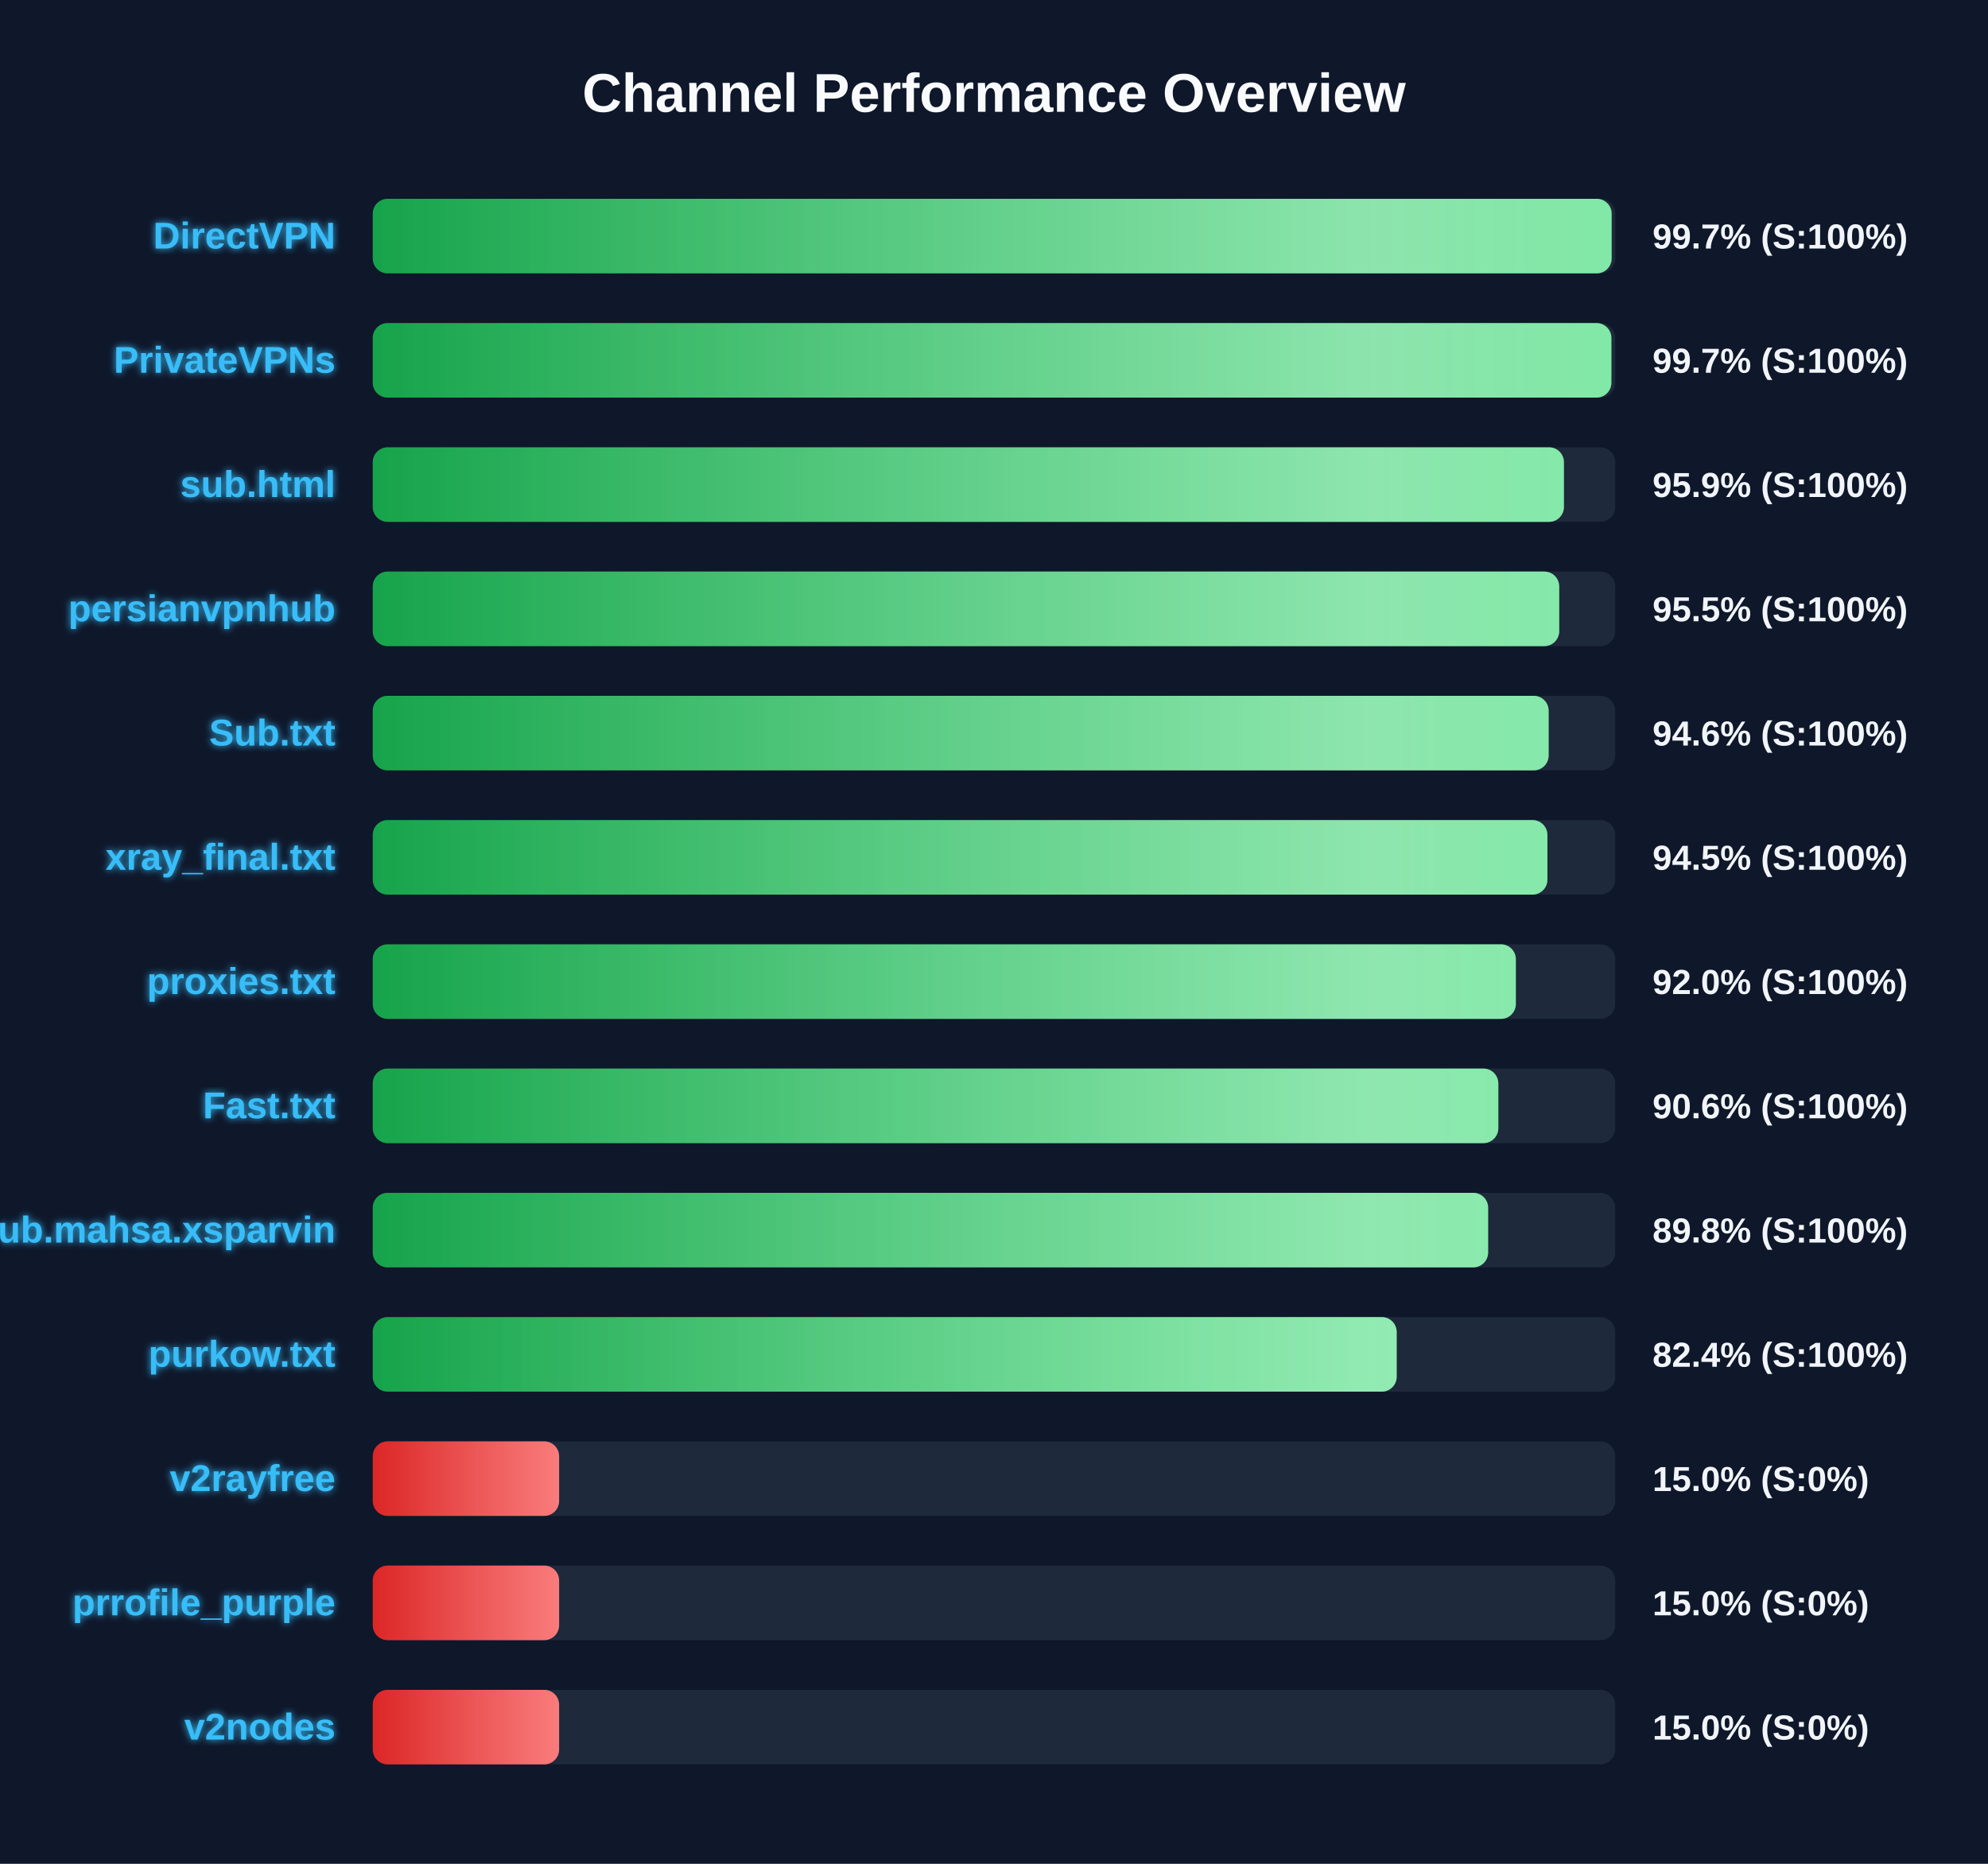
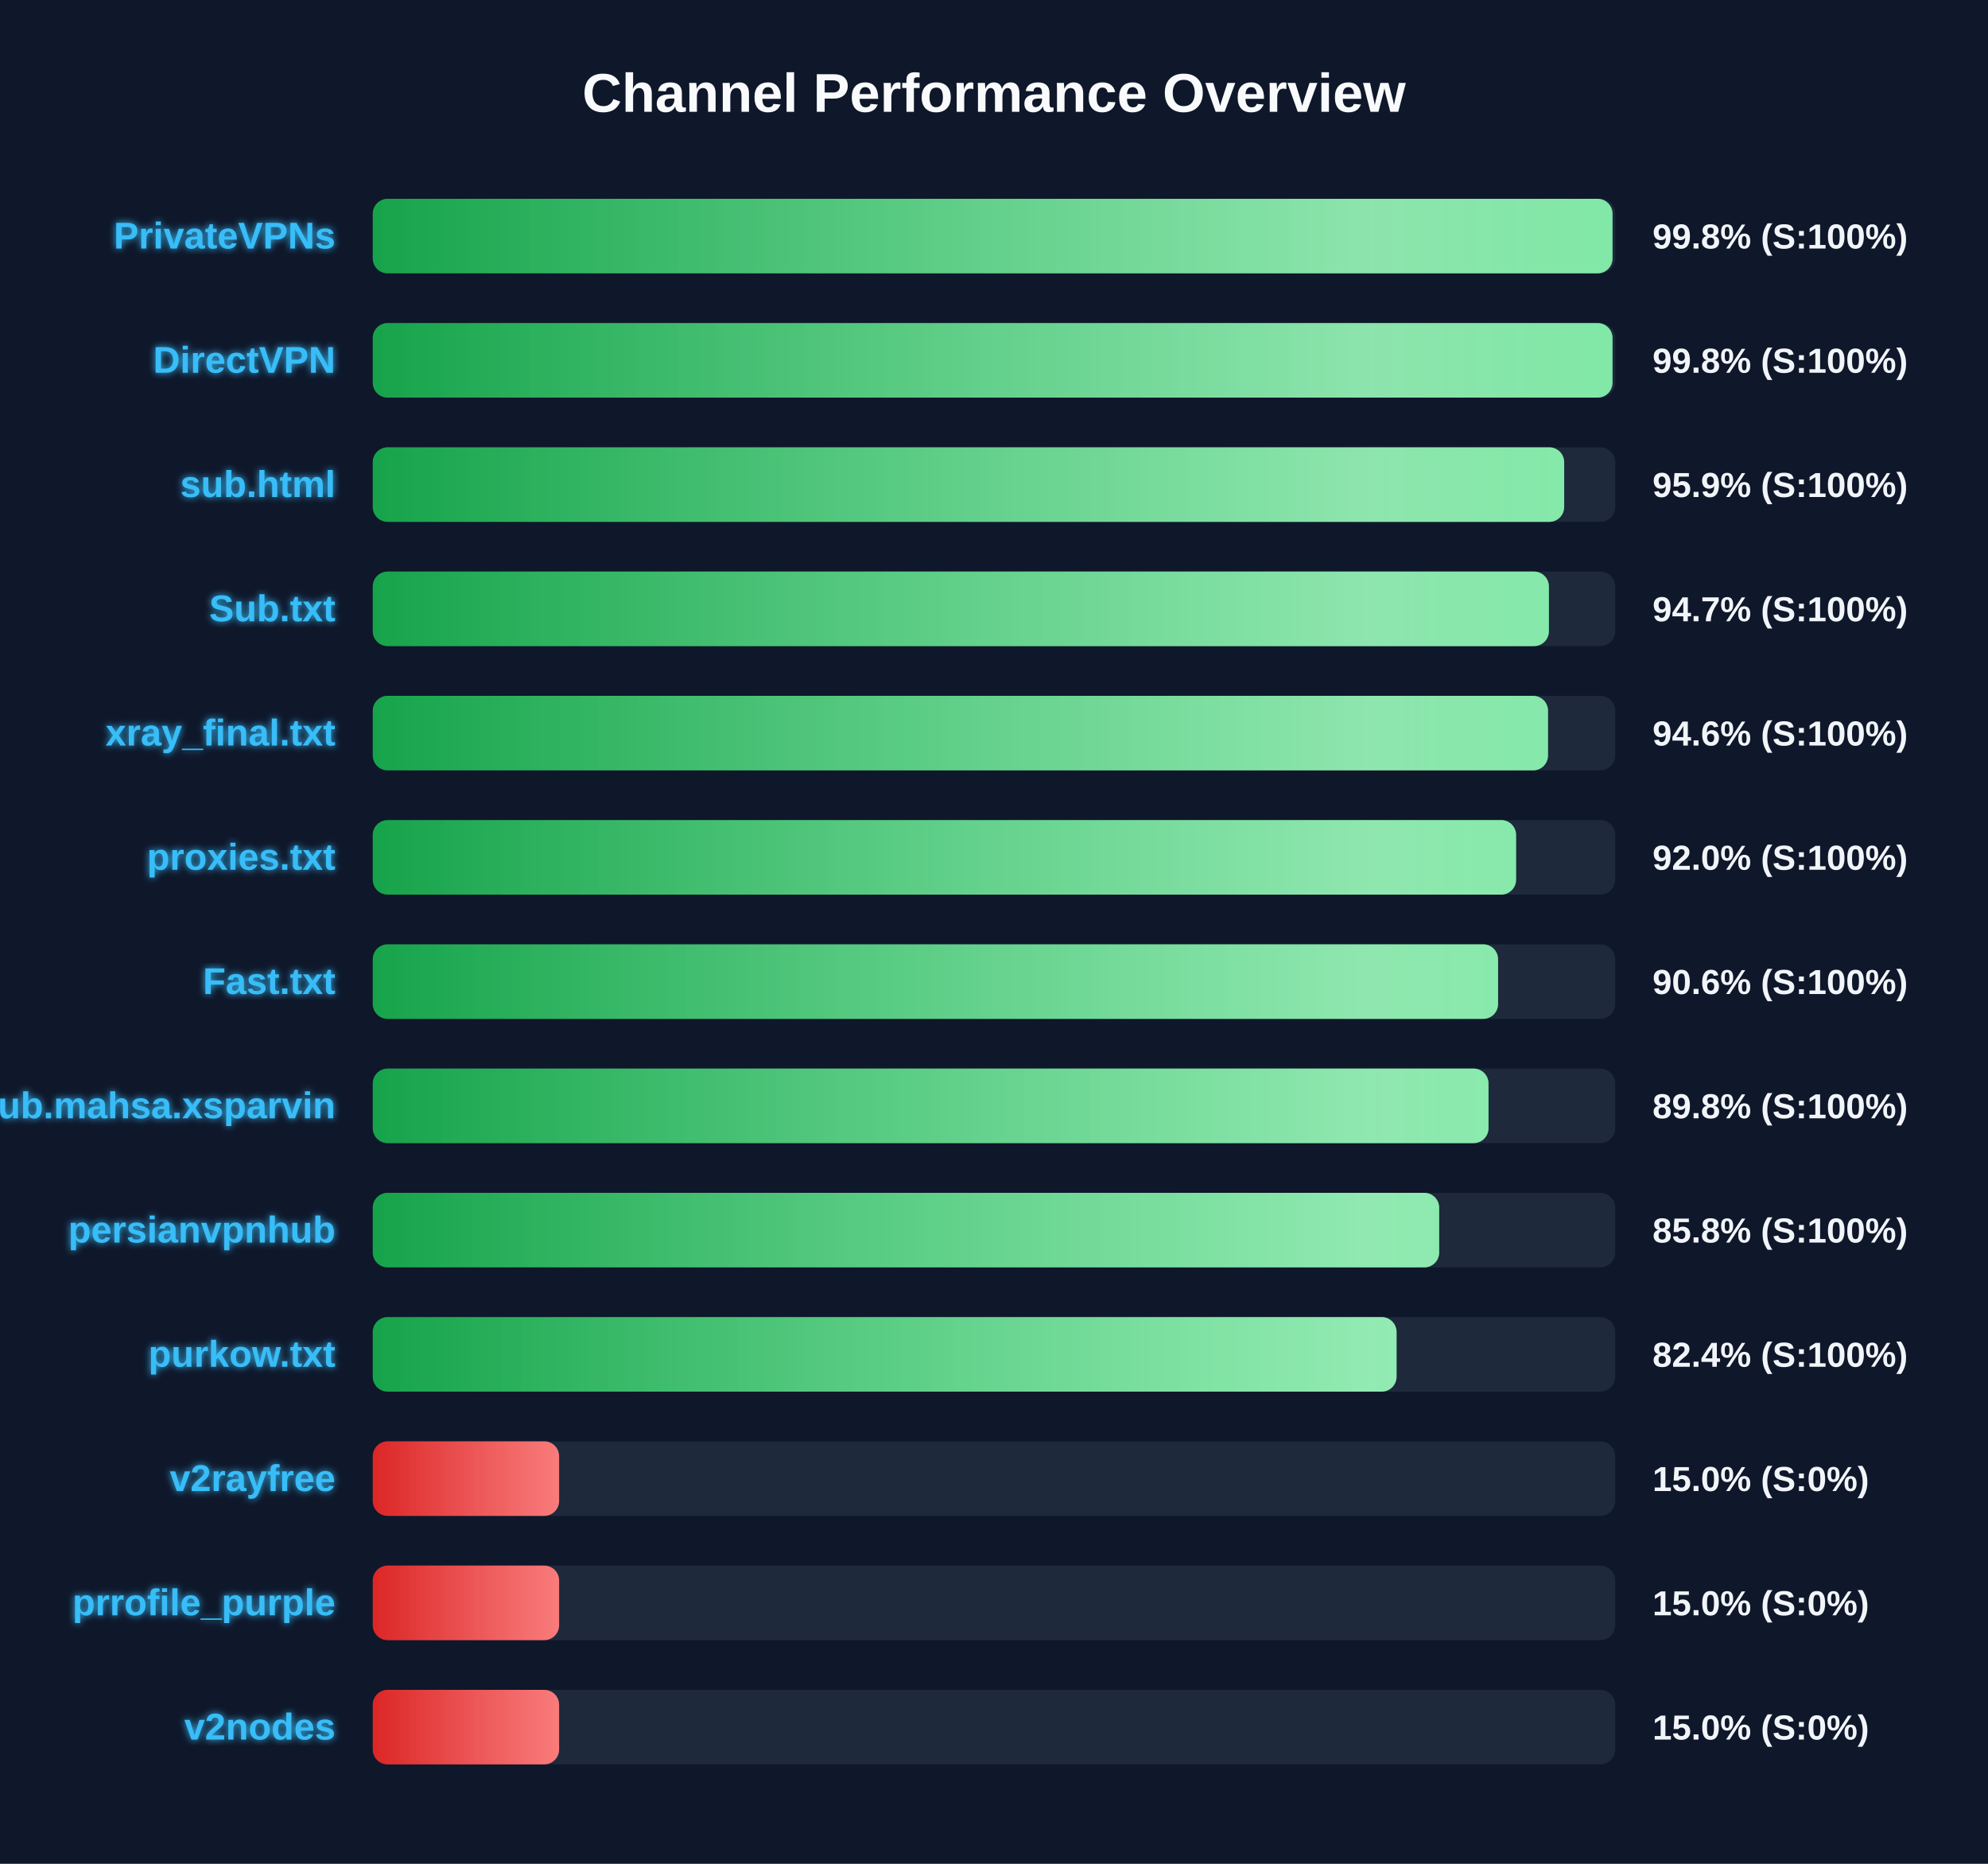
<svg xmlns="http://www.w3.org/2000/svg" width="800" height="750" version="1.1">
  <defs>
    <linearGradient id="grad-green" x1="0%" y1="0%" x2="100%" y2="0%">
      <stop offset="0%" stop-color="#16a34a" />
      <stop offset="100%" stop-color="#4ade80" />
    </linearGradient>
    <linearGradient id="grad-yellow" x1="0%" y1="0%" x2="100%" y2="0%">
      <stop offset="0%" stop-color="#ca8a04" />
      <stop offset="100%" stop-color="#fde047" />
    </linearGradient>
    <linearGradient id="grad-red" x1="0%" y1="0%" x2="100%" y2="0%">
      <stop offset="0%" stop-color="#dc2626" />
      <stop offset="100%" stop-color="#f87171" />
    </linearGradient>
    <linearGradient id="shimmer" x1="0%" y1="0%" x2="100%" y2="0%">
      <stop offset="0%" stop-color="rgba(255,255,255,0)" />
      <stop offset="50%" stop-color="rgba(255,255,255,0.4)" />
      <stop offset="100%" stop-color="rgba(255,255,255,0)" />
    </linearGradient>
    <filter id="glow" x="-20%" y="-20%" width="140%" height="140%">
      <feGaussianBlur stdDeviation="1.5" result="blur" />
      <feComposite in="SourceGraphic" in2="blur" operator="over" />
    </filter>
  </defs>
  <style>
        .bg-rect { fill: #0f172a; }
        .title { font: bold 22px 'Segoe UI', Arial, sans-serif; fill: #f8fafc; }
        .row { font: bold 15px 'Segoe UI', Arial, sans-serif; fill: #38bdf8; filter: url(#glow); }
        .score { font: bold 14px 'Segoe UI', Arial, sans-serif; fill: #f1f5f9; }
        @keyframes shimmer-anim {
            0% { transform: translateX(-100%); }
            100% { transform: translateX(200%); }
        }
        .shimmer-rect {
            animation: shimmer-anim 2.5s infinite linear;
        }
    </style>
  <rect width="100%" height="100%" class="bg-rect" />
  <text x="400" y="45" text-anchor="middle" class="title">Channel Performance Overview</text>
  <rect x="150" y="80" width="500" height="30" fill="#1e293b" rx="6" />
  <clipPath id="clip-0">
-     <rect x="150" y="80" width="498.55" height="30" rx="6" />
+     <rect x="150" y="80" width="498.9" height="30" rx="6" />
  </clipPath>
-   <rect x="150" y="80" width="498.55" height="30" fill="url(#grad-green)" rx="6" />
+   <rect x="150" y="80" width="498.9" height="30" fill="url(#grad-green)" rx="6" />
  <g clip-path="url(#clip-0)">
    <rect x="150" y="80" width="100%" height="30" fill="url(#shimmer)" class="shimmer-rect" />
  </g>
-   <text x="135" y="100" text-anchor="end" class="row">DirectVPN</text>
-   <text x="665" y="100" text-anchor="start" class="score">99.7% (S:100%)</text>
+   <text x="135" y="100" text-anchor="end" class="row">PrivateVPNs</text>
+   <text x="665" y="100" text-anchor="start" class="score">99.8% (S:100%)</text>
  <rect x="150" y="130" width="500" height="30" fill="#1e293b" rx="6" />
  <clipPath id="clip-1">
-     <rect x="150" y="130" width="498.45" height="30" rx="6" />
+     <rect x="150" y="130" width="498.9" height="30" rx="6" />
  </clipPath>
-   <rect x="150" y="130" width="498.45" height="30" fill="url(#grad-green)" rx="6" />
+   <rect x="150" y="130" width="498.9" height="30" fill="url(#grad-green)" rx="6" />
  <g clip-path="url(#clip-1)">
    <rect x="150" y="130" width="100%" height="30" fill="url(#shimmer)" class="shimmer-rect" />
  </g>
-   <text x="135" y="150" text-anchor="end" class="row">PrivateVPNs</text>
-   <text x="665" y="150" text-anchor="start" class="score">99.7% (S:100%)</text>
+   <text x="135" y="150" text-anchor="end" class="row">DirectVPN</text>
+   <text x="665" y="150" text-anchor="start" class="score">99.8% (S:100%)</text>
  <rect x="150" y="180" width="500" height="30" fill="#1e293b" rx="6" />
  <clipPath id="clip-2">
-     <rect x="150" y="180" width="479.35" height="30" rx="6" />
+     <rect x="150" y="180" width="479.45" height="30" rx="6" />
  </clipPath>
-   <rect x="150" y="180" width="479.35" height="30" fill="url(#grad-green)" rx="6" />
+   <rect x="150" y="180" width="479.45" height="30" fill="url(#grad-green)" rx="6" />
  <g clip-path="url(#clip-2)">
    <rect x="150" y="180" width="100%" height="30" fill="url(#shimmer)" class="shimmer-rect" />
  </g>
  <text x="135" y="200" text-anchor="end" class="row">sub.html</text>
  <text x="665" y="200" text-anchor="start" class="score">95.9% (S:100%)</text>
  <rect x="150" y="230" width="500" height="30" fill="#1e293b" rx="6" />
  <clipPath id="clip-3">
-     <rect x="150" y="230" width="477.45" height="30" rx="6" />
+     <rect x="150" y="230" width="473.3" height="30" rx="6" />
  </clipPath>
-   <rect x="150" y="230" width="477.45" height="30" fill="url(#grad-green)" rx="6" />
+   <rect x="150" y="230" width="473.3" height="30" fill="url(#grad-green)" rx="6" />
  <g clip-path="url(#clip-3)">
    <rect x="150" y="230" width="100%" height="30" fill="url(#shimmer)" class="shimmer-rect" />
  </g>
-   <text x="135" y="250" text-anchor="end" class="row">persianvpnhub</text>
-   <text x="665" y="250" text-anchor="start" class="score">95.5% (S:100%)</text>
+   <text x="135" y="250" text-anchor="end" class="row">Sub.txt</text>
+   <text x="665" y="250" text-anchor="start" class="score">94.7% (S:100%)</text>
  <rect x="150" y="280" width="500" height="30" fill="#1e293b" rx="6" />
  <clipPath id="clip-4">
-     <rect x="150" y="280" width="473.2" height="30" rx="6" />
+     <rect x="150" y="280" width="472.95" height="30" rx="6" />
  </clipPath>
-   <rect x="150" y="280" width="473.2" height="30" fill="url(#grad-green)" rx="6" />
+   <rect x="150" y="280" width="472.95" height="30" fill="url(#grad-green)" rx="6" />
  <g clip-path="url(#clip-4)">
    <rect x="150" y="280" width="100%" height="30" fill="url(#shimmer)" class="shimmer-rect" />
  </g>
-   <text x="135" y="300" text-anchor="end" class="row">Sub.txt</text>
+   <text x="135" y="300" text-anchor="end" class="row">xray_final.txt</text>
  <text x="665" y="300" text-anchor="start" class="score">94.6% (S:100%)</text>
  <rect x="150" y="330" width="500" height="30" fill="#1e293b" rx="6" />
  <clipPath id="clip-5">
-     <rect x="150" y="330" width="472.7" height="30" rx="6" />
+     <rect x="150" y="330" width="460.1" height="30" rx="6" />
  </clipPath>
-   <rect x="150" y="330" width="472.7" height="30" fill="url(#grad-green)" rx="6" />
+   <rect x="150" y="330" width="460.1" height="30" fill="url(#grad-green)" rx="6" />
  <g clip-path="url(#clip-5)">
    <rect x="150" y="330" width="100%" height="30" fill="url(#shimmer)" class="shimmer-rect" />
  </g>
-   <text x="135" y="350" text-anchor="end" class="row">xray_final.txt</text>
-   <text x="665" y="350" text-anchor="start" class="score">94.5% (S:100%)</text>
+   <text x="135" y="350" text-anchor="end" class="row">proxies.txt</text>
+   <text x="665" y="350" text-anchor="start" class="score">92.0% (S:100%)</text>
  <rect x="150" y="380" width="500" height="30" fill="#1e293b" rx="6" />
  <clipPath id="clip-6">
-     <rect x="150" y="380" width="460.0" height="30" rx="6" />
+     <rect x="150" y="380" width="452.85" height="30" rx="6" />
  </clipPath>
-   <rect x="150" y="380" width="460.0" height="30" fill="url(#grad-green)" rx="6" />
+   <rect x="150" y="380" width="452.85" height="30" fill="url(#grad-green)" rx="6" />
  <g clip-path="url(#clip-6)">
    <rect x="150" y="380" width="100%" height="30" fill="url(#shimmer)" class="shimmer-rect" />
  </g>
-   <text x="135" y="400" text-anchor="end" class="row">proxies.txt</text>
-   <text x="665" y="400" text-anchor="start" class="score">92.0% (S:100%)</text>
+   <text x="135" y="400" text-anchor="end" class="row">Fast.txt</text>
+   <text x="665" y="400" text-anchor="start" class="score">90.6% (S:100%)</text>
  <rect x="150" y="430" width="500" height="30" fill="#1e293b" rx="6" />
  <clipPath id="clip-7">
-     <rect x="150" y="430" width="452.95" height="30" rx="6" />
+     <rect x="150" y="430" width="449.0" height="30" rx="6" />
  </clipPath>
-   <rect x="150" y="430" width="452.95" height="30" fill="url(#grad-green)" rx="6" />
+   <rect x="150" y="430" width="449.0" height="30" fill="url(#grad-green)" rx="6" />
  <g clip-path="url(#clip-7)">
    <rect x="150" y="430" width="100%" height="30" fill="url(#shimmer)" class="shimmer-rect" />
  </g>
-   <text x="135" y="450" text-anchor="end" class="row">Fast.txt</text>
-   <text x="665" y="450" text-anchor="start" class="score">90.6% (S:100%)</text>
+   <text x="135" y="450" text-anchor="end" class="row">Sub.mahsa.xsparvin</text>
+   <text x="665" y="450" text-anchor="start" class="score">89.8% (S:100%)</text>
  <rect x="150" y="480" width="500" height="30" fill="#1e293b" rx="6" />
  <clipPath id="clip-8">
-     <rect x="150" y="480" width="448.85" height="30" rx="6" />
+     <rect x="150" y="480" width="429.15" height="30" rx="6" />
  </clipPath>
-   <rect x="150" y="480" width="448.85" height="30" fill="url(#grad-green)" rx="6" />
+   <rect x="150" y="480" width="429.15" height="30" fill="url(#grad-green)" rx="6" />
  <g clip-path="url(#clip-8)">
    <rect x="150" y="480" width="100%" height="30" fill="url(#shimmer)" class="shimmer-rect" />
  </g>
-   <text x="135" y="500" text-anchor="end" class="row">Sub.mahsa.xsparvin</text>
-   <text x="665" y="500" text-anchor="start" class="score">89.8% (S:100%)</text>
+   <text x="135" y="500" text-anchor="end" class="row">persianvpnhub</text>
+   <text x="665" y="500" text-anchor="start" class="score">85.8% (S:100%)</text>
  <rect x="150" y="530" width="500" height="30" fill="#1e293b" rx="6" />
  <clipPath id="clip-9">
-     <rect x="150" y="530" width="412.05" height="30" rx="6" />
+     <rect x="150" y="530" width="412.0" height="30" rx="6" />
  </clipPath>
-   <rect x="150" y="530" width="412.05" height="30" fill="url(#grad-green)" rx="6" />
+   <rect x="150" y="530" width="412.0" height="30" fill="url(#grad-green)" rx="6" />
  <g clip-path="url(#clip-9)">
    <rect x="150" y="530" width="100%" height="30" fill="url(#shimmer)" class="shimmer-rect" />
  </g>
  <text x="135" y="550" text-anchor="end" class="row">purkow.txt</text>
  <text x="665" y="550" text-anchor="start" class="score">82.4% (S:100%)</text>
  <rect x="150" y="580" width="500" height="30" fill="#1e293b" rx="6" />
  <clipPath id="clip-10">
    <rect x="150" y="580" width="75.0" height="30" rx="6" />
  </clipPath>
  <rect x="150" y="580" width="75.0" height="30" fill="url(#grad-red)" rx="6" />
  <g clip-path="url(#clip-10)">
    <rect x="150" y="580" width="100%" height="30" fill="url(#shimmer)" class="shimmer-rect" />
  </g>
  <text x="135" y="600" text-anchor="end" class="row">v2rayfree</text>
  <text x="665" y="600" text-anchor="start" class="score">15.0% (S:0%)</text>
  <rect x="150" y="630" width="500" height="30" fill="#1e293b" rx="6" />
  <clipPath id="clip-11">
    <rect x="150" y="630" width="75.0" height="30" rx="6" />
  </clipPath>
  <rect x="150" y="630" width="75.0" height="30" fill="url(#grad-red)" rx="6" />
  <g clip-path="url(#clip-11)">
    <rect x="150" y="630" width="100%" height="30" fill="url(#shimmer)" class="shimmer-rect" />
  </g>
  <text x="135" y="650" text-anchor="end" class="row">prrofile_purple</text>
  <text x="665" y="650" text-anchor="start" class="score">15.0% (S:0%)</text>
  <rect x="150" y="680" width="500" height="30" fill="#1e293b" rx="6" />
  <clipPath id="clip-12">
    <rect x="150" y="680" width="75.0" height="30" rx="6" />
  </clipPath>
  <rect x="150" y="680" width="75.0" height="30" fill="url(#grad-red)" rx="6" />
  <g clip-path="url(#clip-12)">
    <rect x="150" y="680" width="100%" height="30" fill="url(#shimmer)" class="shimmer-rect" />
  </g>
  <text x="135" y="700" text-anchor="end" class="row">v2nodes</text>
  <text x="665" y="700" text-anchor="start" class="score">15.0% (S:0%)</text>
</svg>
